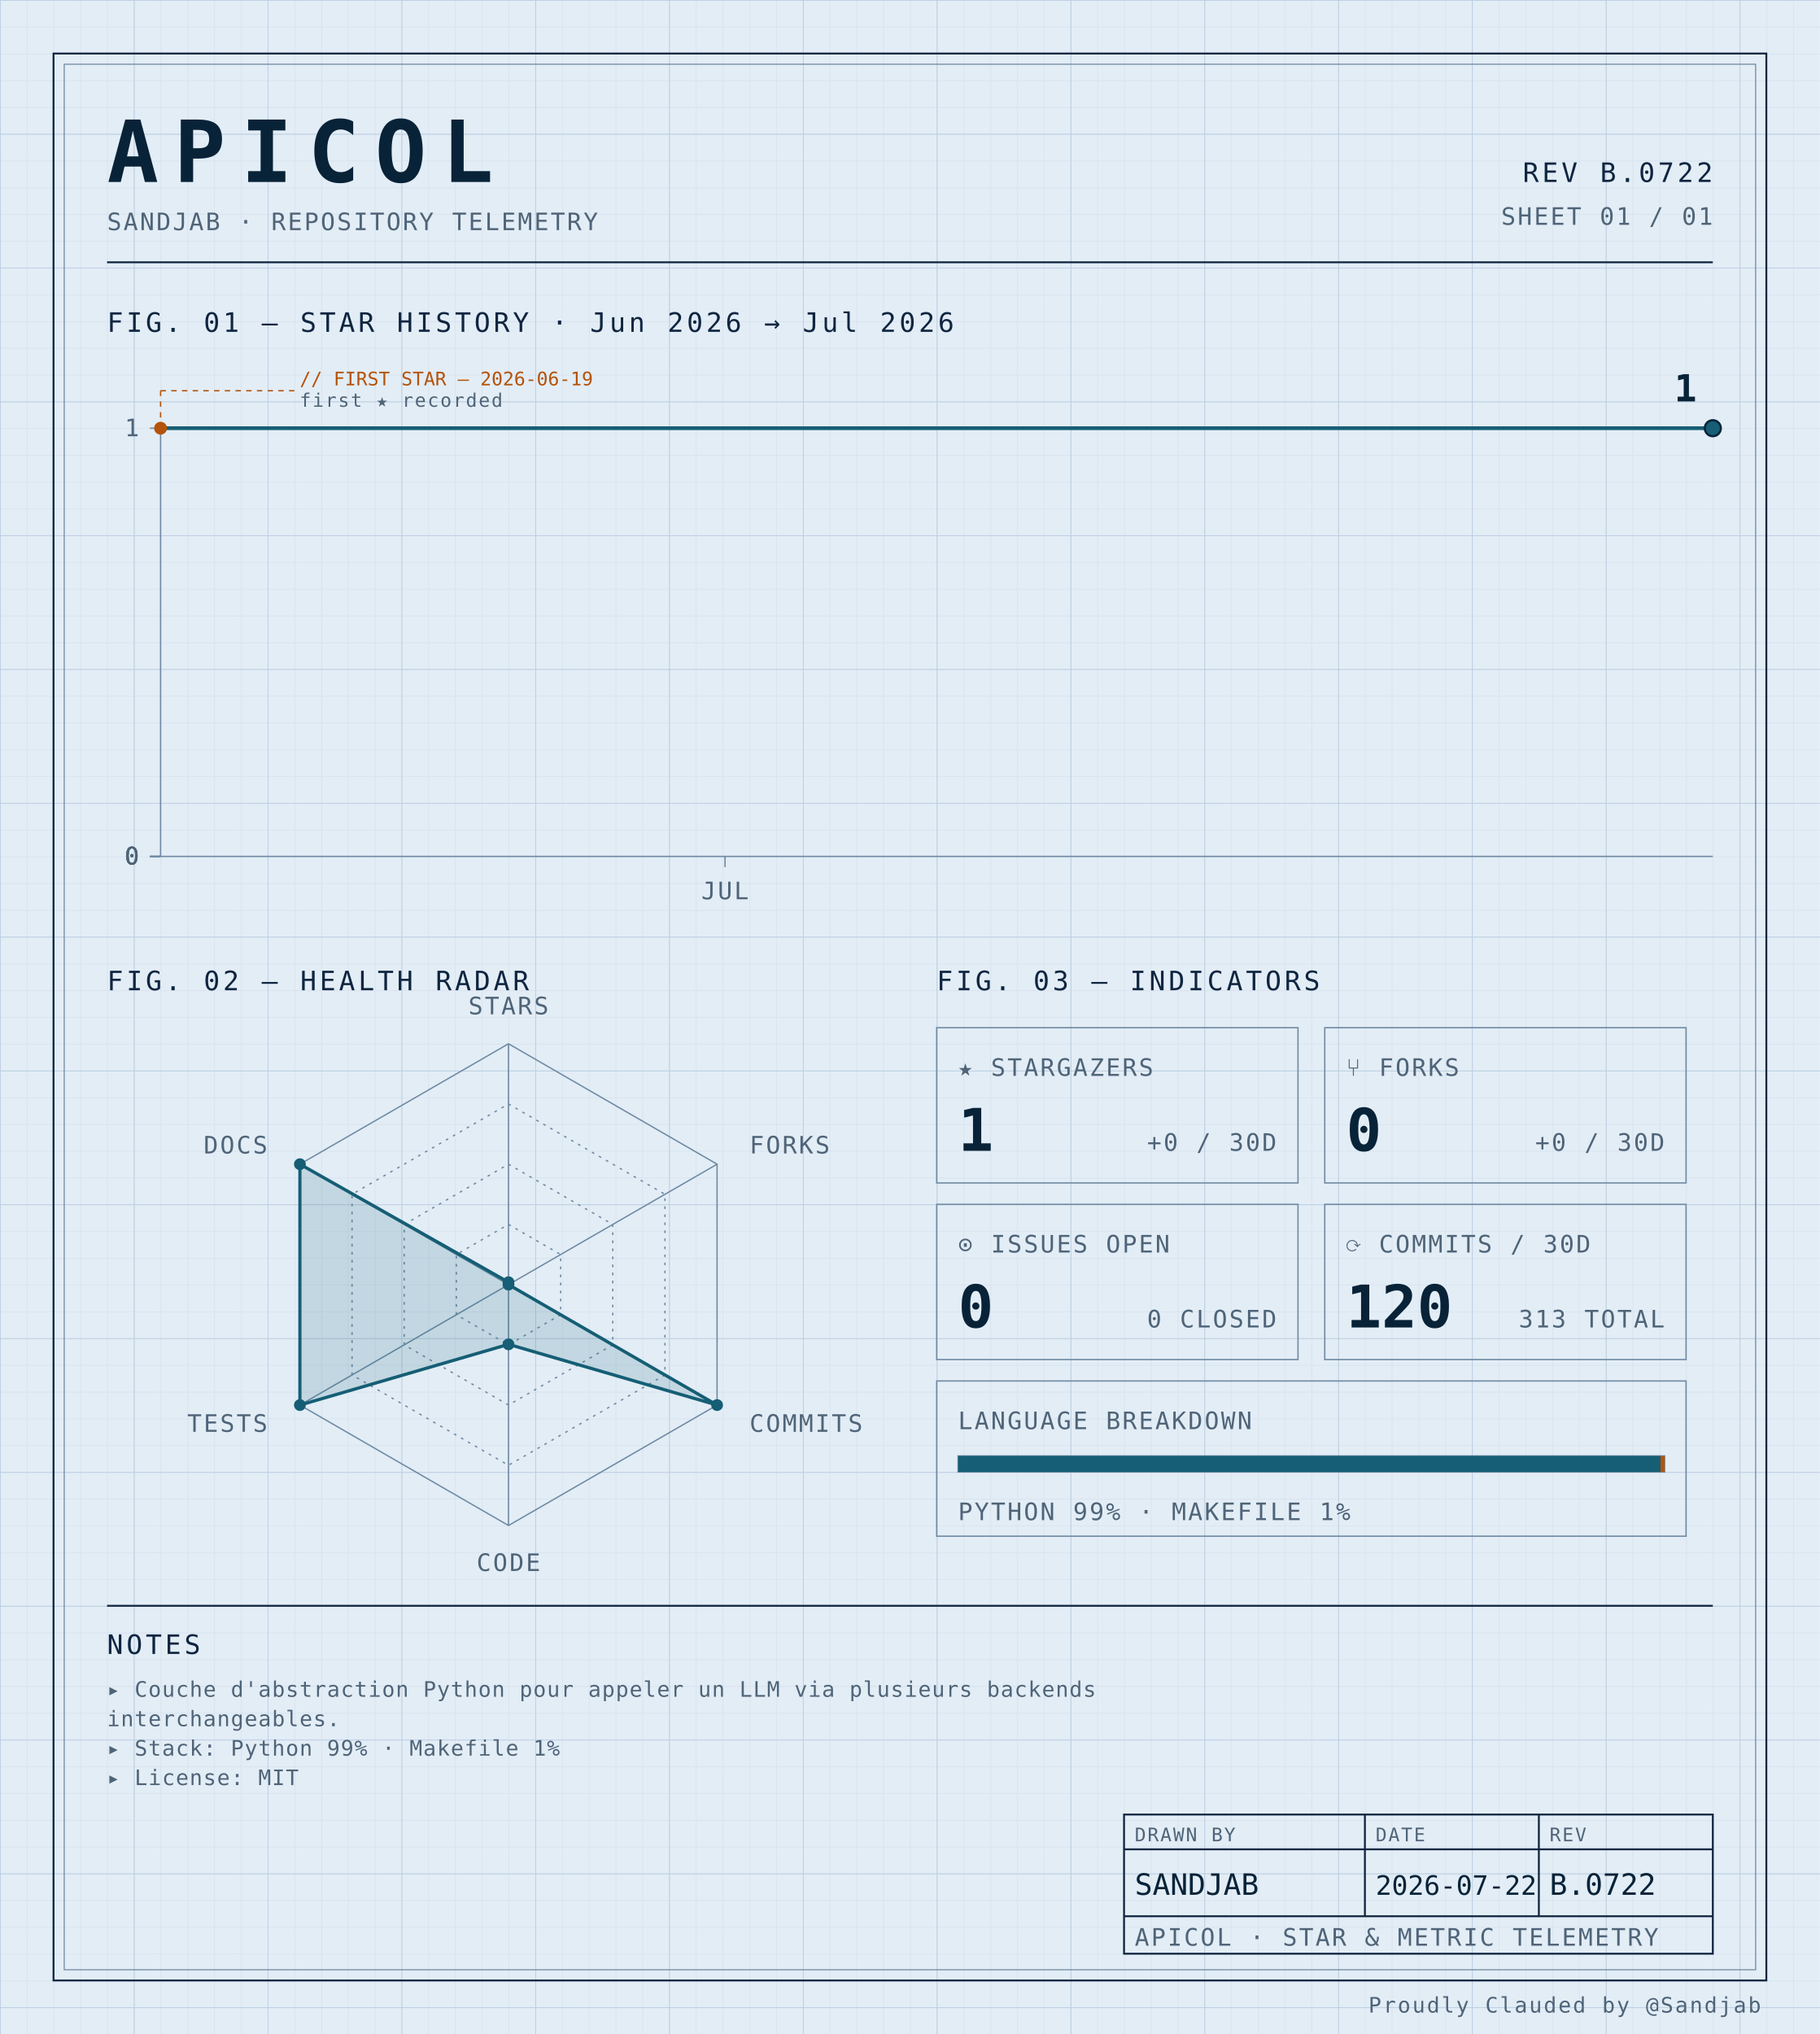
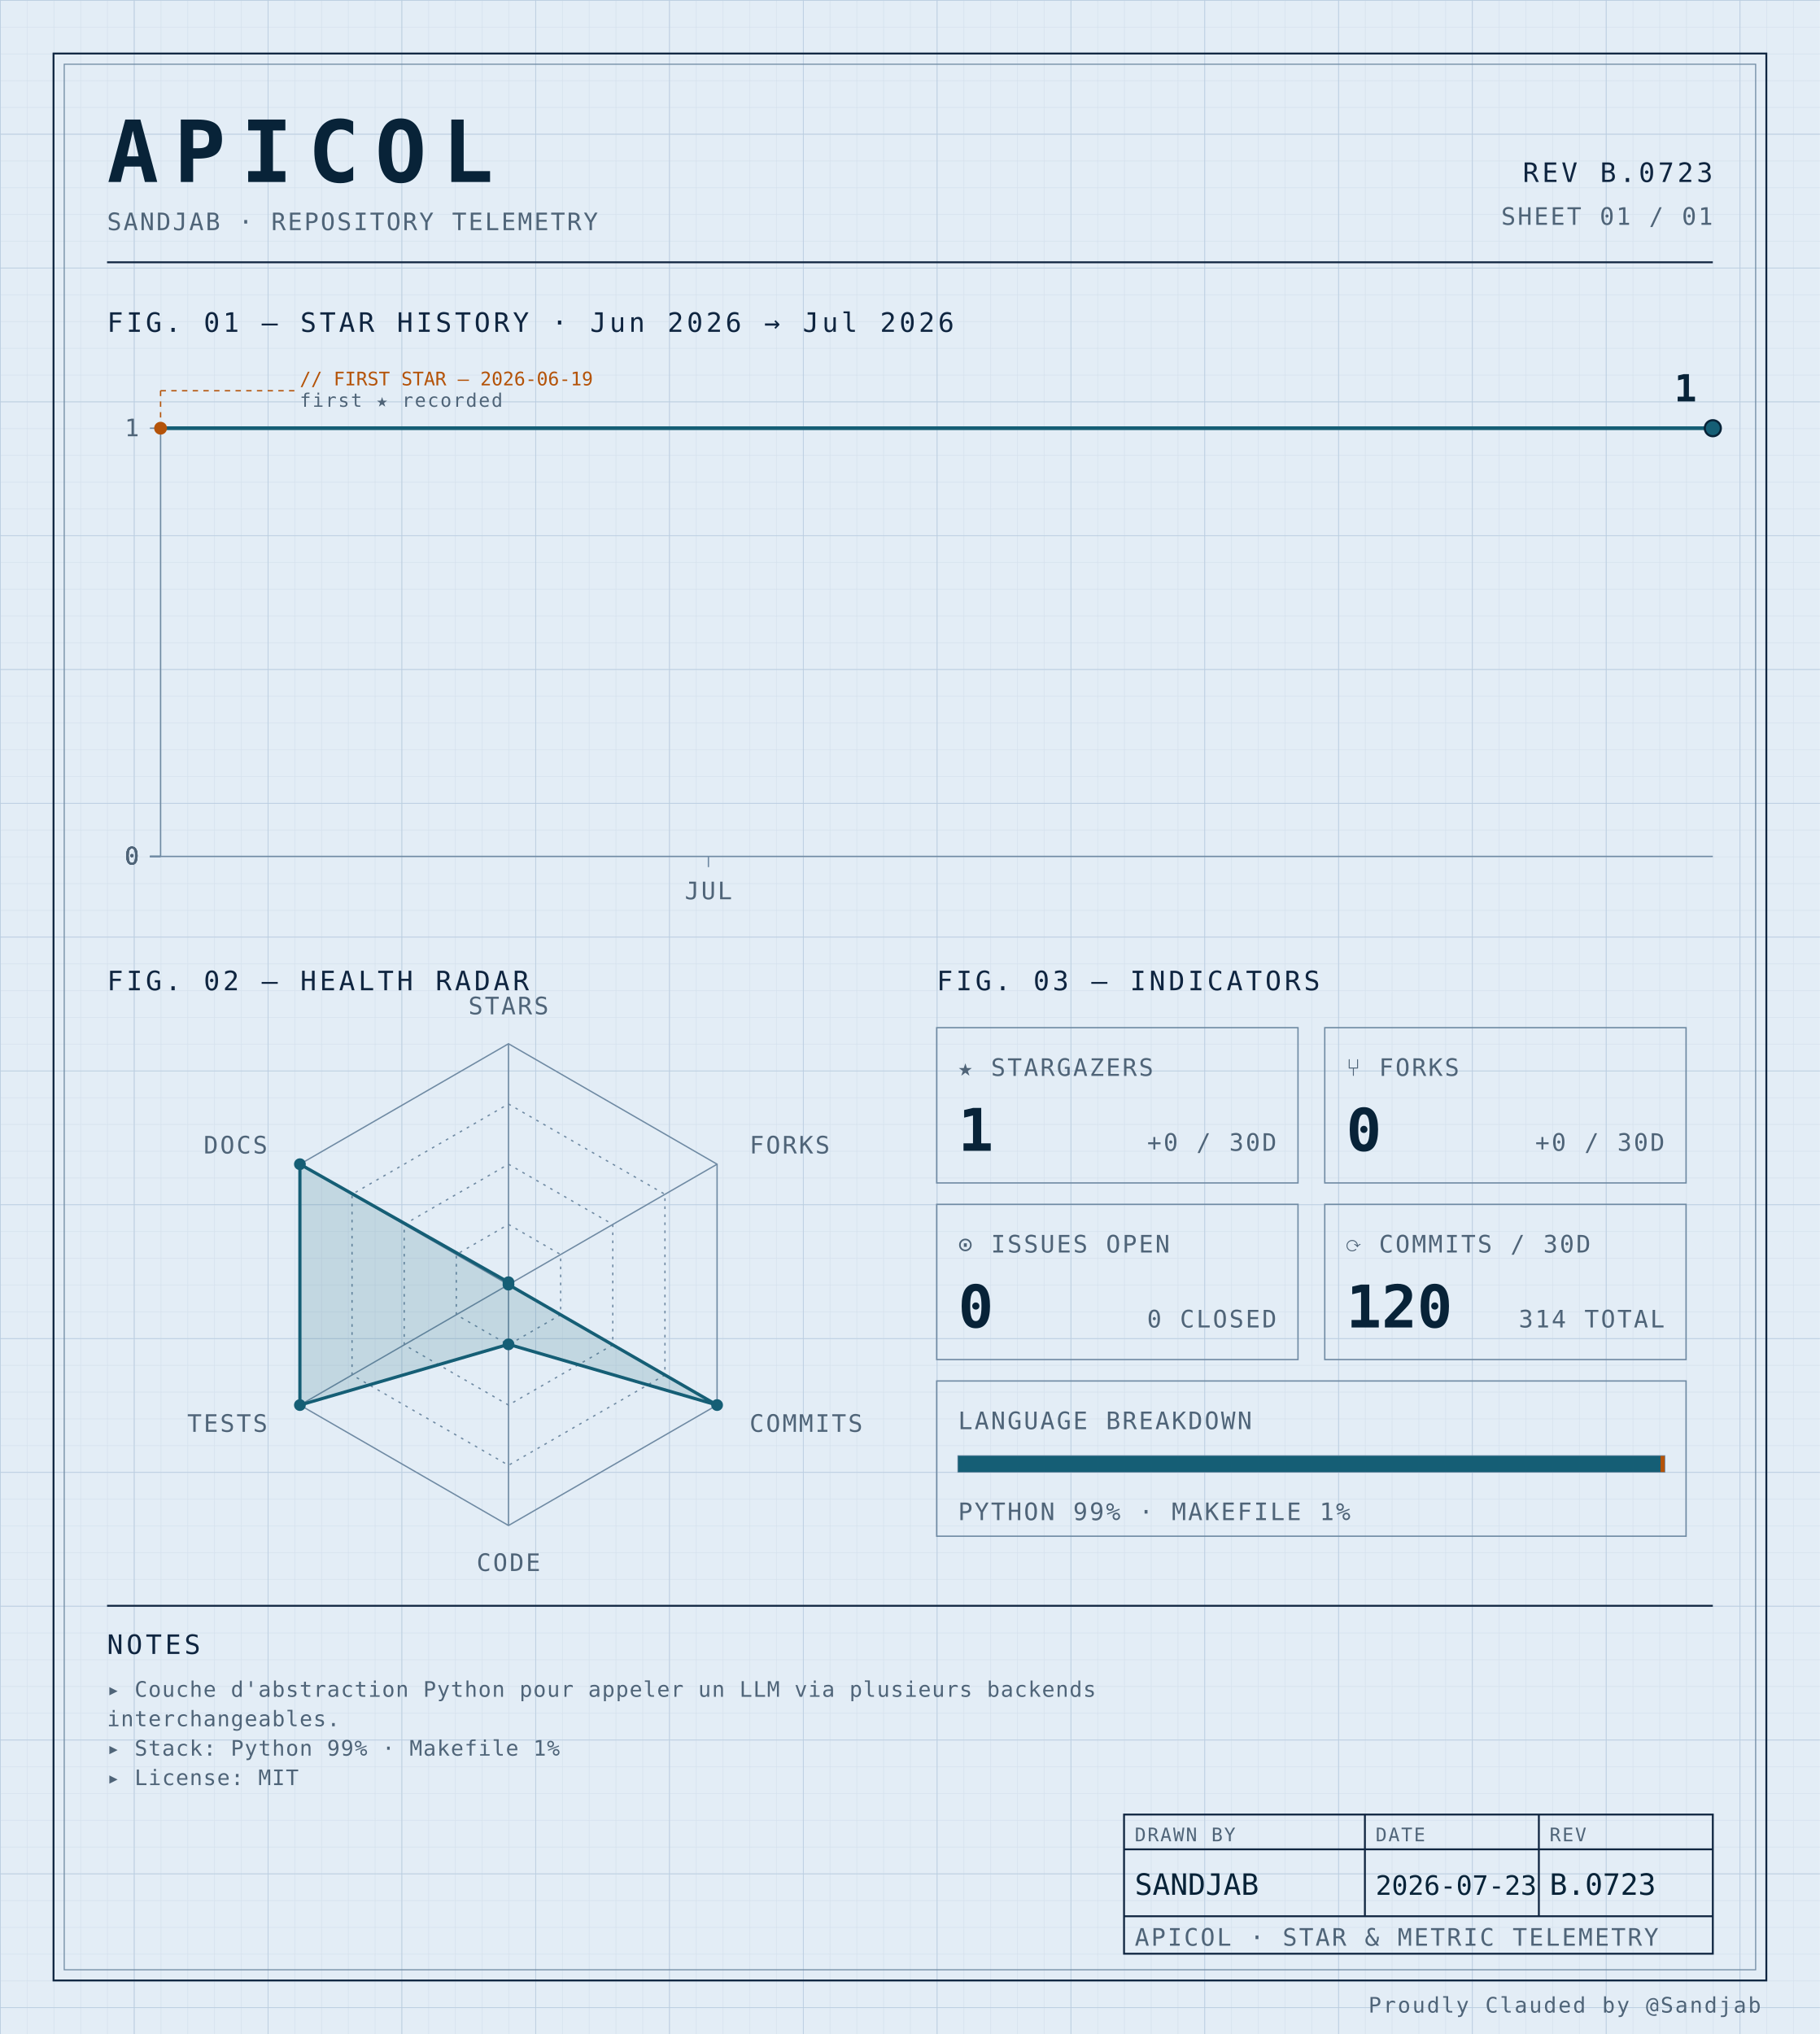
<svg xmlns="http://www.w3.org/2000/svg" width="100%" viewBox="0 0 680 760" role="img">
  <defs>
    <pattern id="grid-fine" width="10" height="10" patternUnits="userSpaceOnUse">
      <path d="M10 0H0V10" fill="none" stroke="#d4e0ec" stroke-width="0.4" />
    </pattern>
    <pattern id="grid-major" width="50" height="50" patternUnits="userSpaceOnUse">
      <path d="M50 0H0V50" fill="none" stroke="#b8cce0" stroke-width="0.5" />
    </pattern>
  </defs>
  <rect x="0" y="0" width="680" height="760" fill="#e3edf6" />
  <rect x="0" y="0" width="680" height="760" fill="url(#grid-fine)" />
  <rect x="0" y="0" width="680" height="760" fill="url(#grid-major)" />
  <rect x="20" y="20" width="640" height="720" fill="none" stroke="#0f2540" stroke-width="0.7" />
  <rect x="24" y="24" width="632" height="712" fill="none" stroke="#6f8aa3" stroke-width="0.4" />
  <text x="40" y="68" font-family="ui-monospace, 'SF Mono', 'JetBrains Mono', 'Cascadia Code', Consolas, monospace" font-size="32" font-weight="700" fill="#082338" text-anchor="start" letter-spacing="0.18em">APICOL</text>
  <text x="40" y="86" font-family="ui-monospace, 'SF Mono', 'JetBrains Mono', 'Cascadia Code', Consolas, monospace" font-size="9" font-weight="400" fill="#4f6478" text-anchor="start" letter-spacing="0.08em">SANDJAB · REPOSITORY TELEMETRY</text>
-   <text x="640" y="68" font-family="ui-monospace, 'SF Mono', 'JetBrains Mono', 'Cascadia Code', Consolas, monospace" font-size="10" font-weight="400" fill="#0f2540" text-anchor="end" letter-spacing="0.12em">REV B.0722</text>
+   <text x="640" y="68" font-family="ui-monospace, 'SF Mono', 'JetBrains Mono', 'Cascadia Code', Consolas, monospace" font-size="10" font-weight="400" fill="#0f2540" text-anchor="end" letter-spacing="0.12em">REV B.0723</text>
  <text x="640" y="84" font-family="ui-monospace, 'SF Mono', 'JetBrains Mono', 'Cascadia Code', Consolas, monospace" font-size="9" font-weight="400" fill="#4f6478" text-anchor="end" letter-spacing="0.08em">SHEET 01 / 01</text>
  <line x1="40" y1="98" x2="640" y2="98" stroke="#0f2540" stroke-width="0.7" />
  <text x="40" y="124" font-family="ui-monospace, 'SF Mono', 'JetBrains Mono', 'Cascadia Code', Consolas, monospace" font-size="10" font-weight="400" fill="#0f2540" text-anchor="start" letter-spacing="0.12em">FIG. 01 — STAR HISTORY · Jun 2026 → Jul 2026</text>
  <line x1="60" y1="160" x2="60" y2="320" stroke="#6f8aa3" stroke-width="0.5" />
  <line x1="60" y1="320" x2="640" y2="320" stroke="#6f8aa3" stroke-width="0.5" />
  <line x1="56" y1="320.0" x2="60" y2="320.0" stroke="#6f8aa3" stroke-width="0.5" />
  <text x="52" y="323.0" font-family="ui-monospace, 'SF Mono', 'JetBrains Mono', 'Cascadia Code', Consolas, monospace" font-size="9" font-weight="400" fill="#4f6478" text-anchor="end" letter-spacing="0.08em">0</text>
  <line x1="56" y1="320.0" x2="60" y2="320.0" stroke="#6f8aa3" stroke-width="0.5" />
  <text x="52" y="323.0" font-family="ui-monospace, 'SF Mono', 'JetBrains Mono', 'Cascadia Code', Consolas, monospace" font-size="9" font-weight="400" fill="#4f6478" text-anchor="end" letter-spacing="0.08em">0</text>
  <line x1="56" y1="320.0" x2="60" y2="320.0" stroke="#6f8aa3" stroke-width="0.5" />
  <text x="52" y="323.0" font-family="ui-monospace, 'SF Mono', 'JetBrains Mono', 'Cascadia Code', Consolas, monospace" font-size="9" font-weight="400" fill="#4f6478" text-anchor="end" letter-spacing="0.08em">0</text>
  <line x1="56" y1="320.0" x2="60" y2="320.0" stroke="#6f8aa3" stroke-width="0.5" />
  <text x="52" y="323.0" font-family="ui-monospace, 'SF Mono', 'JetBrains Mono', 'Cascadia Code', Consolas, monospace" font-size="9" font-weight="400" fill="#4f6478" text-anchor="end" letter-spacing="0.08em">0</text>
  <line x1="56" y1="160.0" x2="60" y2="160.0" stroke="#6f8aa3" stroke-width="0.5" />
  <text x="52" y="163.0" font-family="ui-monospace, 'SF Mono', 'JetBrains Mono', 'Cascadia Code', Consolas, monospace" font-size="9" font-weight="400" fill="#4f6478" text-anchor="end" letter-spacing="0.08em">1</text>
-   <line x1="270.909" y1="320" x2="270.909" y2="324" stroke="#6f8aa3" stroke-width="0.5" />
-   <text x="270.909" y="336" font-family="ui-monospace, 'SF Mono', 'JetBrains Mono', 'Cascadia Code', Consolas, monospace" font-size="9" font-weight="400" fill="#4f6478" text-anchor="middle" letter-spacing="0.08em">JUL</text>
-   <path d="M 60.00,160.00 L 95.15,160.00 130.30,160.00 165.45,160.00 200.61,160.00 235.76,160.00 270.91,160.00 306.06,160.00 341.21,160.00 376.36,160.00 411.52,160.00 446.67,160.00 481.82,160.00 516.97,160.00 552.12,160.00 587.27,160.00 622.42,160.00 640.00,160.00" fill="none" stroke="#155e75" stroke-width="1.4" stroke-linejoin="round" stroke-linecap="round" />
+   <line x1="264.706" y1="320" x2="264.706" y2="324" stroke="#6f8aa3" stroke-width="0.5" />
+   <text x="264.706" y="336" font-family="ui-monospace, 'SF Mono', 'JetBrains Mono', 'Cascadia Code', Consolas, monospace" font-size="9" font-weight="400" fill="#4f6478" text-anchor="middle" letter-spacing="0.08em">JUL</text>
+   <path d="M 60.00,160.00 L 94.12,160.00 128.24,160.00 162.35,160.00 196.47,160.00 230.59,160.00 264.71,160.00 298.82,160.00 332.94,160.00 367.06,160.00 401.18,160.00 435.29,160.00 469.41,160.00 503.53,160.00 537.65,160.00 571.76,160.00 605.88,160.00 640.00,160.00 640.00,160.00" fill="none" stroke="#155e75" stroke-width="1.4" stroke-linejoin="round" stroke-linecap="round" />
  <circle cx="60.0" cy="160.0" r="2.4" fill="#b45309" />
  <line x1="60.0" y1="160.0" x2="60.0" y2="146" stroke="#b45309" stroke-width="0.5" stroke-dasharray="2,2" fill="none" />
  <line x1="60.0" y1="146" x2="110.0" y2="146" stroke="#b45309" stroke-width="0.5" stroke-dasharray="2,2" fill="none" />
  <text x="112.0" y="144" font-family="ui-monospace, 'SF Mono', 'JetBrains Mono', 'Cascadia Code', Consolas, monospace" font-size="7" font-weight="400" fill="#b45309" text-anchor="start" letter-spacing="normal">// FIRST STAR — 2026-06-19</text>
  <text x="112.0" y="152" font-family="ui-monospace, 'SF Mono', 'JetBrains Mono', 'Cascadia Code', Consolas, monospace" font-size="7" font-weight="400" fill="#4f6478" text-anchor="start" letter-spacing="0.08em">first ★ recorded</text>
  <circle cx="640.0" cy="160.0" r="3" fill="#155e75" stroke="#082338" stroke-width="0.8" />
  <text x="634.0" y="150.0" font-family="ui-monospace, 'SF Mono', 'JetBrains Mono', 'Cascadia Code', Consolas, monospace" font-size="14" font-weight="700" fill="#082338" text-anchor="end" letter-spacing="normal">1</text>
  <text x="40" y="370" font-family="ui-monospace, 'SF Mono', 'JetBrains Mono', 'Cascadia Code', Consolas, monospace" font-size="10" font-weight="400" fill="#0f2540" text-anchor="start" letter-spacing="0.12em">FIG. 02 — HEALTH RADAR</text>
  <g transform="translate(190 480)">
    <polygon points="0.00,-90.00 77.94,-45.00 77.94,45.00 0.00,90.00 -77.94,45.00 -77.94,-45.00" fill="none" stroke="#6f8aa3" stroke-width="0.5" />
    <polygon points="0.00,-67.50 58.46,-33.75 58.46,33.75 0.00,67.50 -58.46,33.75 -58.46,-33.75" fill="none" stroke="#6f8aa3" stroke-width="0.5" stroke-dasharray="1,2" />
    <polygon points="0.00,-45.00 38.97,-22.50 38.97,22.50 0.00,45.00 -38.97,22.50 -38.97,-22.50" fill="none" stroke="#6f8aa3" stroke-width="0.5" stroke-dasharray="1,2" />
    <polygon points="0.00,-22.50 19.49,-11.25 19.49,11.25 0.00,22.50 -19.49,11.25 -19.49,-11.25" fill="none" stroke="#6f8aa3" stroke-width="0.5" stroke-dasharray="1,2" />
    <line x1="0" y1="0" x2="0.00" y2="-90.00" stroke="#6f8aa3" stroke-width="0.5" />
    <line x1="0" y1="0" x2="77.94" y2="-45.00" stroke="#6f8aa3" stroke-width="0.5" />
    <line x1="0" y1="0" x2="77.94" y2="45.00" stroke="#6f8aa3" stroke-width="0.5" />
    <line x1="0" y1="0" x2="0.00" y2="90.00" stroke="#6f8aa3" stroke-width="0.5" />
    <line x1="0" y1="0" x2="-77.94" y2="45.00" stroke="#6f8aa3" stroke-width="0.5" />
    <line x1="0" y1="0" x2="-77.94" y2="-45.00" stroke="#6f8aa3" stroke-width="0.5" />
    <polygon points="0.00,-0.90 0.00,0.00 77.94,45.00 0.00,22.31 -77.94,45.00 -77.94,-45.00" fill="#155e75" fill-opacity="0.16" stroke="#155e75" stroke-width="1.2" />
    <circle cx="0.00" cy="-0.90" r="2.2" fill="#155e75" />
    <circle cx="0.00" cy="0.00" r="2.2" fill="#155e75" />
    <circle cx="77.94" cy="45.00" r="2.2" fill="#155e75" />
    <circle cx="0.00" cy="22.31" r="2.2" fill="#155e75" />
    <circle cx="-77.94" cy="45.00" r="2.2" fill="#155e75" />
    <circle cx="-77.94" cy="-45.00" r="2.2" fill="#155e75" />
    <text x="6.3681633555662356e-15" y="-101" font-family="ui-monospace, 'SF Mono', 'JetBrains Mono', 'Cascadia Code', Consolas, monospace" font-size="9" font-weight="400" fill="#4f6478" text-anchor="middle" letter-spacing="0.08em">STARS</text>
    <text x="90.067" y="-49" font-family="ui-monospace, 'SF Mono', 'JetBrains Mono', 'Cascadia Code', Consolas, monospace" font-size="9" font-weight="400" fill="#4f6478" text-anchor="start" letter-spacing="0.08em">FORKS</text>
    <text x="90.067" y="55" font-family="ui-monospace, 'SF Mono', 'JetBrains Mono', 'Cascadia Code', Consolas, monospace" font-size="9" font-weight="400" fill="#4f6478" text-anchor="start" letter-spacing="0.08em">COMMITS</text>
    <text x="6.3681633555662356e-15" y="107" font-family="ui-monospace, 'SF Mono', 'JetBrains Mono', 'Cascadia Code', Consolas, monospace" font-size="9" font-weight="400" fill="#4f6478" text-anchor="middle" letter-spacing="0.08em">CODE</text>
    <text x="-90.067" y="55" font-family="ui-monospace, 'SF Mono', 'JetBrains Mono', 'Cascadia Code', Consolas, monospace" font-size="9" font-weight="400" fill="#4f6478" text-anchor="end" letter-spacing="0.08em">TESTS</text>
    <text x="-90.067" y="-49" font-family="ui-monospace, 'SF Mono', 'JetBrains Mono', 'Cascadia Code', Consolas, monospace" font-size="9" font-weight="400" fill="#4f6478" text-anchor="end" letter-spacing="0.08em">DOCS</text>
  </g>
  <text x="350" y="370" font-family="ui-monospace, 'SF Mono', 'JetBrains Mono', 'Cascadia Code', Consolas, monospace" font-size="10" font-weight="400" fill="#0f2540" text-anchor="start" letter-spacing="0.12em">FIG. 03 — INDICATORS</text>
  <rect x="350" y="384" width="135" height="58" fill="none" stroke="#6f8aa3" stroke-width="0.5" />
  <text x="358" y="402" font-family="ui-monospace, 'SF Mono', 'JetBrains Mono', 'Cascadia Code', Consolas, monospace" font-size="9" font-weight="400" fill="#4f6478" text-anchor="start" letter-spacing="0.08em">★ STARGAZERS</text>
  <text x="358" y="430" font-family="ui-monospace, 'SF Mono', 'JetBrains Mono', 'Cascadia Code', Consolas, monospace" font-size="22" font-weight="700" fill="#082338" text-anchor="start" letter-spacing="normal">1</text>
  <text x="477" y="430" font-family="ui-monospace, 'SF Mono', 'JetBrains Mono', 'Cascadia Code', Consolas, monospace" font-size="9" font-weight="400" fill="#4f6478" text-anchor="end" letter-spacing="0.08em">+0 / 30D</text>
  <rect x="495" y="384" width="135" height="58" fill="none" stroke="#6f8aa3" stroke-width="0.5" />
  <text x="503" y="402" font-family="ui-monospace, 'SF Mono', 'JetBrains Mono', 'Cascadia Code', Consolas, monospace" font-size="9" font-weight="400" fill="#4f6478" text-anchor="start" letter-spacing="0.08em">⑂ FORKS</text>
  <text x="503" y="430" font-family="ui-monospace, 'SF Mono', 'JetBrains Mono', 'Cascadia Code', Consolas, monospace" font-size="22" font-weight="700" fill="#082338" text-anchor="start" letter-spacing="normal">0</text>
  <text x="622" y="430" font-family="ui-monospace, 'SF Mono', 'JetBrains Mono', 'Cascadia Code', Consolas, monospace" font-size="9" font-weight="400" fill="#4f6478" text-anchor="end" letter-spacing="0.08em">+0 / 30D</text>
  <rect x="350" y="450" width="135" height="58" fill="none" stroke="#6f8aa3" stroke-width="0.5" />
  <text x="358" y="468" font-family="ui-monospace, 'SF Mono', 'JetBrains Mono', 'Cascadia Code', Consolas, monospace" font-size="9" font-weight="400" fill="#4f6478" text-anchor="start" letter-spacing="0.08em">⊙ ISSUES OPEN</text>
  <text x="358" y="496" font-family="ui-monospace, 'SF Mono', 'JetBrains Mono', 'Cascadia Code', Consolas, monospace" font-size="22" font-weight="700" fill="#082338" text-anchor="start" letter-spacing="normal">0</text>
  <text x="477" y="496" font-family="ui-monospace, 'SF Mono', 'JetBrains Mono', 'Cascadia Code', Consolas, monospace" font-size="9" font-weight="400" fill="#4f6478" text-anchor="end" letter-spacing="0.08em">0 CLOSED</text>
  <rect x="495" y="450" width="135" height="58" fill="none" stroke="#6f8aa3" stroke-width="0.5" />
  <text x="503" y="468" font-family="ui-monospace, 'SF Mono', 'JetBrains Mono', 'Cascadia Code', Consolas, monospace" font-size="9" font-weight="400" fill="#4f6478" text-anchor="start" letter-spacing="0.08em">⟳ COMMITS / 30D</text>
  <text x="503" y="496" font-family="ui-monospace, 'SF Mono', 'JetBrains Mono', 'Cascadia Code', Consolas, monospace" font-size="22" font-weight="700" fill="#082338" text-anchor="start" letter-spacing="normal">120</text>
-   <text x="622" y="496" font-family="ui-monospace, 'SF Mono', 'JetBrains Mono', 'Cascadia Code', Consolas, monospace" font-size="9" font-weight="400" fill="#4f6478" text-anchor="end" letter-spacing="0.08em">313 TOTAL</text>
+   <text x="622" y="496" font-family="ui-monospace, 'SF Mono', 'JetBrains Mono', 'Cascadia Code', Consolas, monospace" font-size="9" font-weight="400" fill="#4f6478" text-anchor="end" letter-spacing="0.08em">314 TOTAL</text>
  <rect x="350" y="516" width="280" height="58" fill="none" stroke="#6f8aa3" stroke-width="0.5" />
  <text x="358" y="534" font-family="ui-monospace, 'SF Mono', 'JetBrains Mono', 'Cascadia Code', Consolas, monospace" font-size="9" font-weight="400" fill="#4f6478" text-anchor="start" letter-spacing="0.08em">LANGUAGE BREAKDOWN</text>
  <rect x="358" y="544" width="264" height="6" fill="none" stroke="#6f8aa3" stroke-width="0.5" />
  <rect x="358" y="544" width="262.46" height="6" fill="#155e75" />
  <rect x="620.456" y="544" width="1.54" height="6" fill="#b45309" />
  <text x="358" y="568" font-family="ui-monospace, 'SF Mono', 'JetBrains Mono', 'Cascadia Code', Consolas, monospace" font-size="9" font-weight="400" fill="#4f6478" text-anchor="start" letter-spacing="0.08em">PYTHON 99% · MAKEFILE 1%</text>
  <line x1="40" y1="600" x2="640" y2="600" stroke="#0f2540" stroke-width="0.7" />
  <text x="40" y="618" font-family="ui-monospace, 'SF Mono', 'JetBrains Mono', 'Cascadia Code', Consolas, monospace" font-size="10" font-weight="400" fill="#0f2540" text-anchor="start" letter-spacing="0.12em">NOTES</text>
  <text x="40" y="634" font-family="ui-monospace, 'SF Mono', 'JetBrains Mono', 'Cascadia Code', Consolas, monospace" font-size="8" font-weight="400" fill="#4f6478" text-anchor="start" letter-spacing="0.04em">▸ Couche d'abstraction Python pour appeler un LLM via plusieurs backends</text>
  <text x="40" y="645" font-family="ui-monospace, 'SF Mono', 'JetBrains Mono', 'Cascadia Code', Consolas, monospace" font-size="8" font-weight="400" fill="#4f6478" text-anchor="start" letter-spacing="0.04em">  interchangeables.</text>
  <text x="40" y="656" font-family="ui-monospace, 'SF Mono', 'JetBrains Mono', 'Cascadia Code', Consolas, monospace" font-size="8" font-weight="400" fill="#4f6478" text-anchor="start" letter-spacing="0.04em">▸ Stack: Python 99% · Makefile 1%</text>
  <text x="40" y="667" font-family="ui-monospace, 'SF Mono', 'JetBrains Mono', 'Cascadia Code', Consolas, monospace" font-size="8" font-weight="400" fill="#4f6478" text-anchor="start" letter-spacing="0.04em">▸ License: MIT</text>
  <rect x="420" y="678" width="220" height="52" fill="none" stroke="#0f2540" stroke-width="0.7" />
  <line x1="420" y1="691" x2="640" y2="691" stroke="#0f2540" stroke-width="0.7" />
  <line x1="420" y1="716" x2="640" y2="716" stroke="#0f2540" stroke-width="0.7" />
  <line x1="510" y1="678" x2="510" y2="716" stroke="#0f2540" stroke-width="0.7" />
  <line x1="575" y1="678" x2="575" y2="716" stroke="#0f2540" stroke-width="0.7" />
  <text x="424" y="688" font-family="ui-monospace, 'SF Mono', 'JetBrains Mono', 'Cascadia Code', Consolas, monospace" font-size="7" font-weight="400" fill="#4f6478" text-anchor="start" letter-spacing="0.08em">DRAWN BY</text>
  <text x="514" y="688" font-family="ui-monospace, 'SF Mono', 'JetBrains Mono', 'Cascadia Code', Consolas, monospace" font-size="7" font-weight="400" fill="#4f6478" text-anchor="start" letter-spacing="0.08em">DATE</text>
  <text x="579" y="688" font-family="ui-monospace, 'SF Mono', 'JetBrains Mono', 'Cascadia Code', Consolas, monospace" font-size="7" font-weight="400" fill="#4f6478" text-anchor="start" letter-spacing="0.08em">REV</text>
  <text x="424" y="708" font-family="ui-monospace, 'SF Mono', 'JetBrains Mono', 'Cascadia Code', Consolas, monospace" font-size="11" font-weight="400" fill="#082338" text-anchor="start" letter-spacing="normal">SANDJAB</text>
-   <text x="514" y="708" font-family="ui-monospace, 'SF Mono', 'JetBrains Mono', 'Cascadia Code', Consolas, monospace" font-size="10" font-weight="400" fill="#082338" text-anchor="start" letter-spacing="normal">2026-07-22</text>
-   <text x="579" y="708" font-family="ui-monospace, 'SF Mono', 'JetBrains Mono', 'Cascadia Code', Consolas, monospace" font-size="11" font-weight="400" fill="#082338" text-anchor="start" letter-spacing="normal">B.0722</text>
+   <text x="514" y="708" font-family="ui-monospace, 'SF Mono', 'JetBrains Mono', 'Cascadia Code', Consolas, monospace" font-size="10" font-weight="400" fill="#082338" text-anchor="start" letter-spacing="normal">2026-07-23</text>
+   <text x="579" y="708" font-family="ui-monospace, 'SF Mono', 'JetBrains Mono', 'Cascadia Code', Consolas, monospace" font-size="11" font-weight="400" fill="#082338" text-anchor="start" letter-spacing="normal">B.0723</text>
  <text x="424" y="727" font-family="ui-monospace, 'SF Mono', 'JetBrains Mono', 'Cascadia Code', Consolas, monospace" font-size="9" font-weight="400" fill="#4f6478" text-anchor="start" letter-spacing="0.08em">APICOL · STAR &amp; METRIC TELEMETRY</text>
  <text x="658" y="752" font-family="ui-monospace, 'SF Mono', 'JetBrains Mono', 'Cascadia Code', Consolas, monospace" font-size="8" font-weight="400" fill="#4f6478" text-anchor="end" letter-spacing="0.08em">Proudly Clauded by @Sandjab</text>
</svg>
